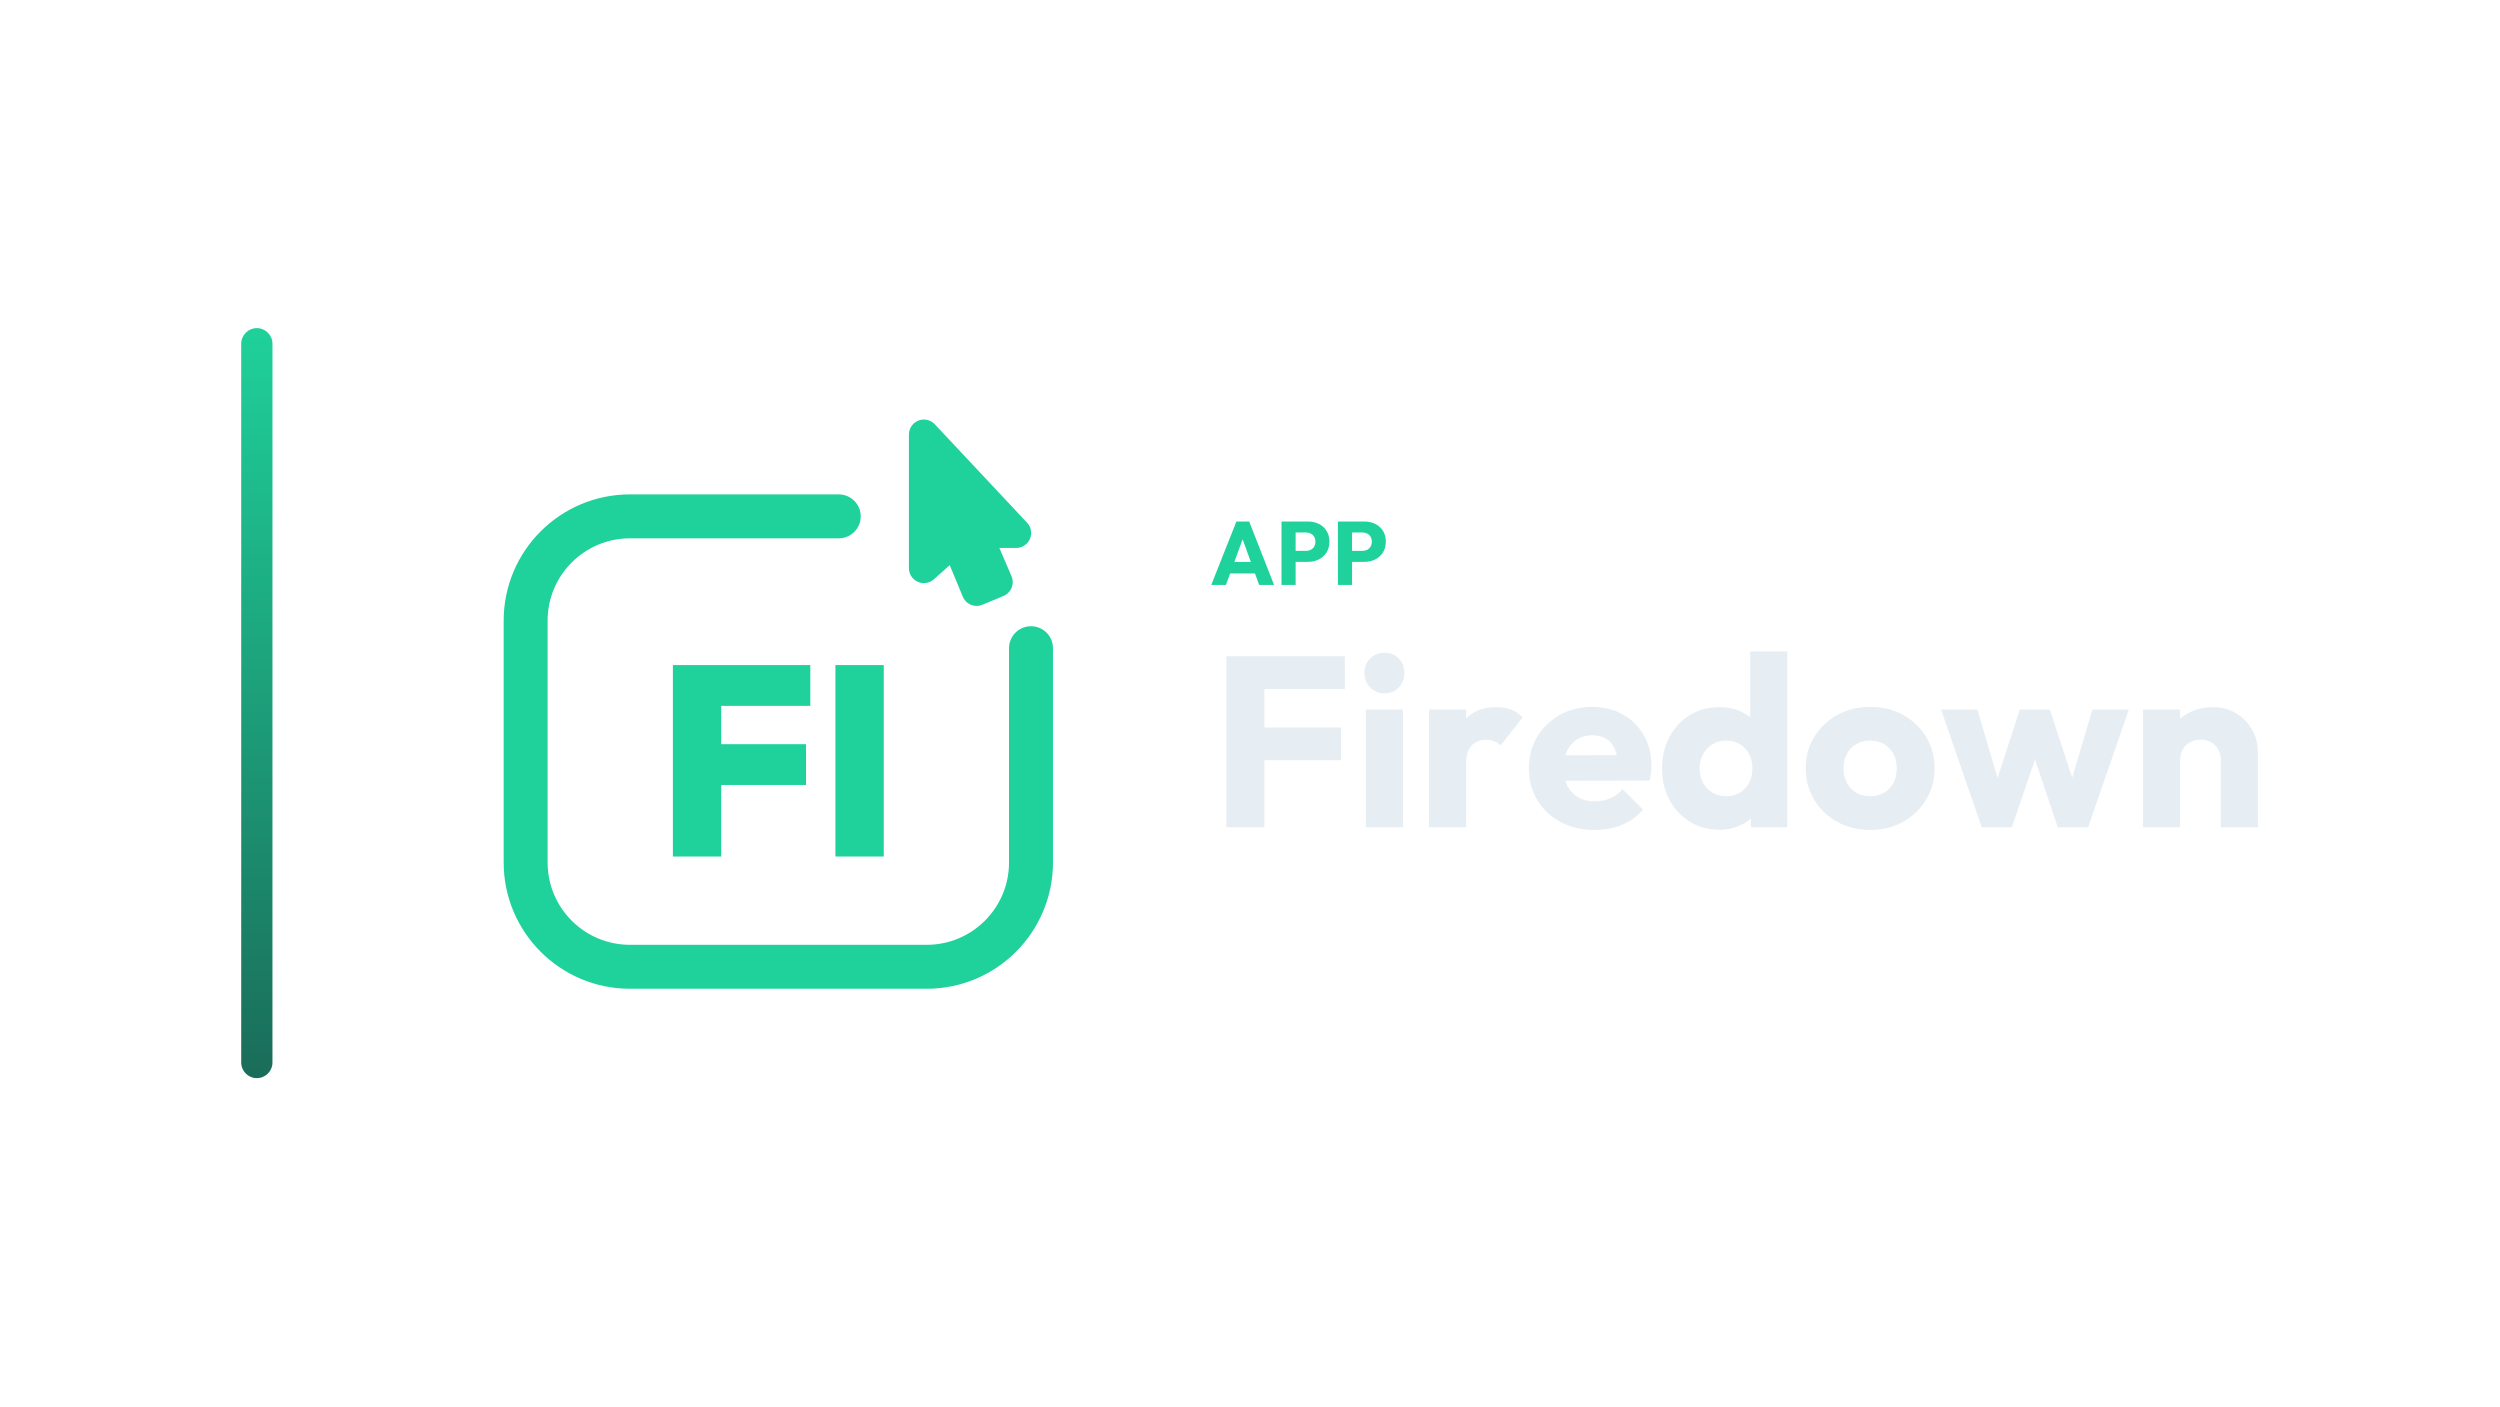
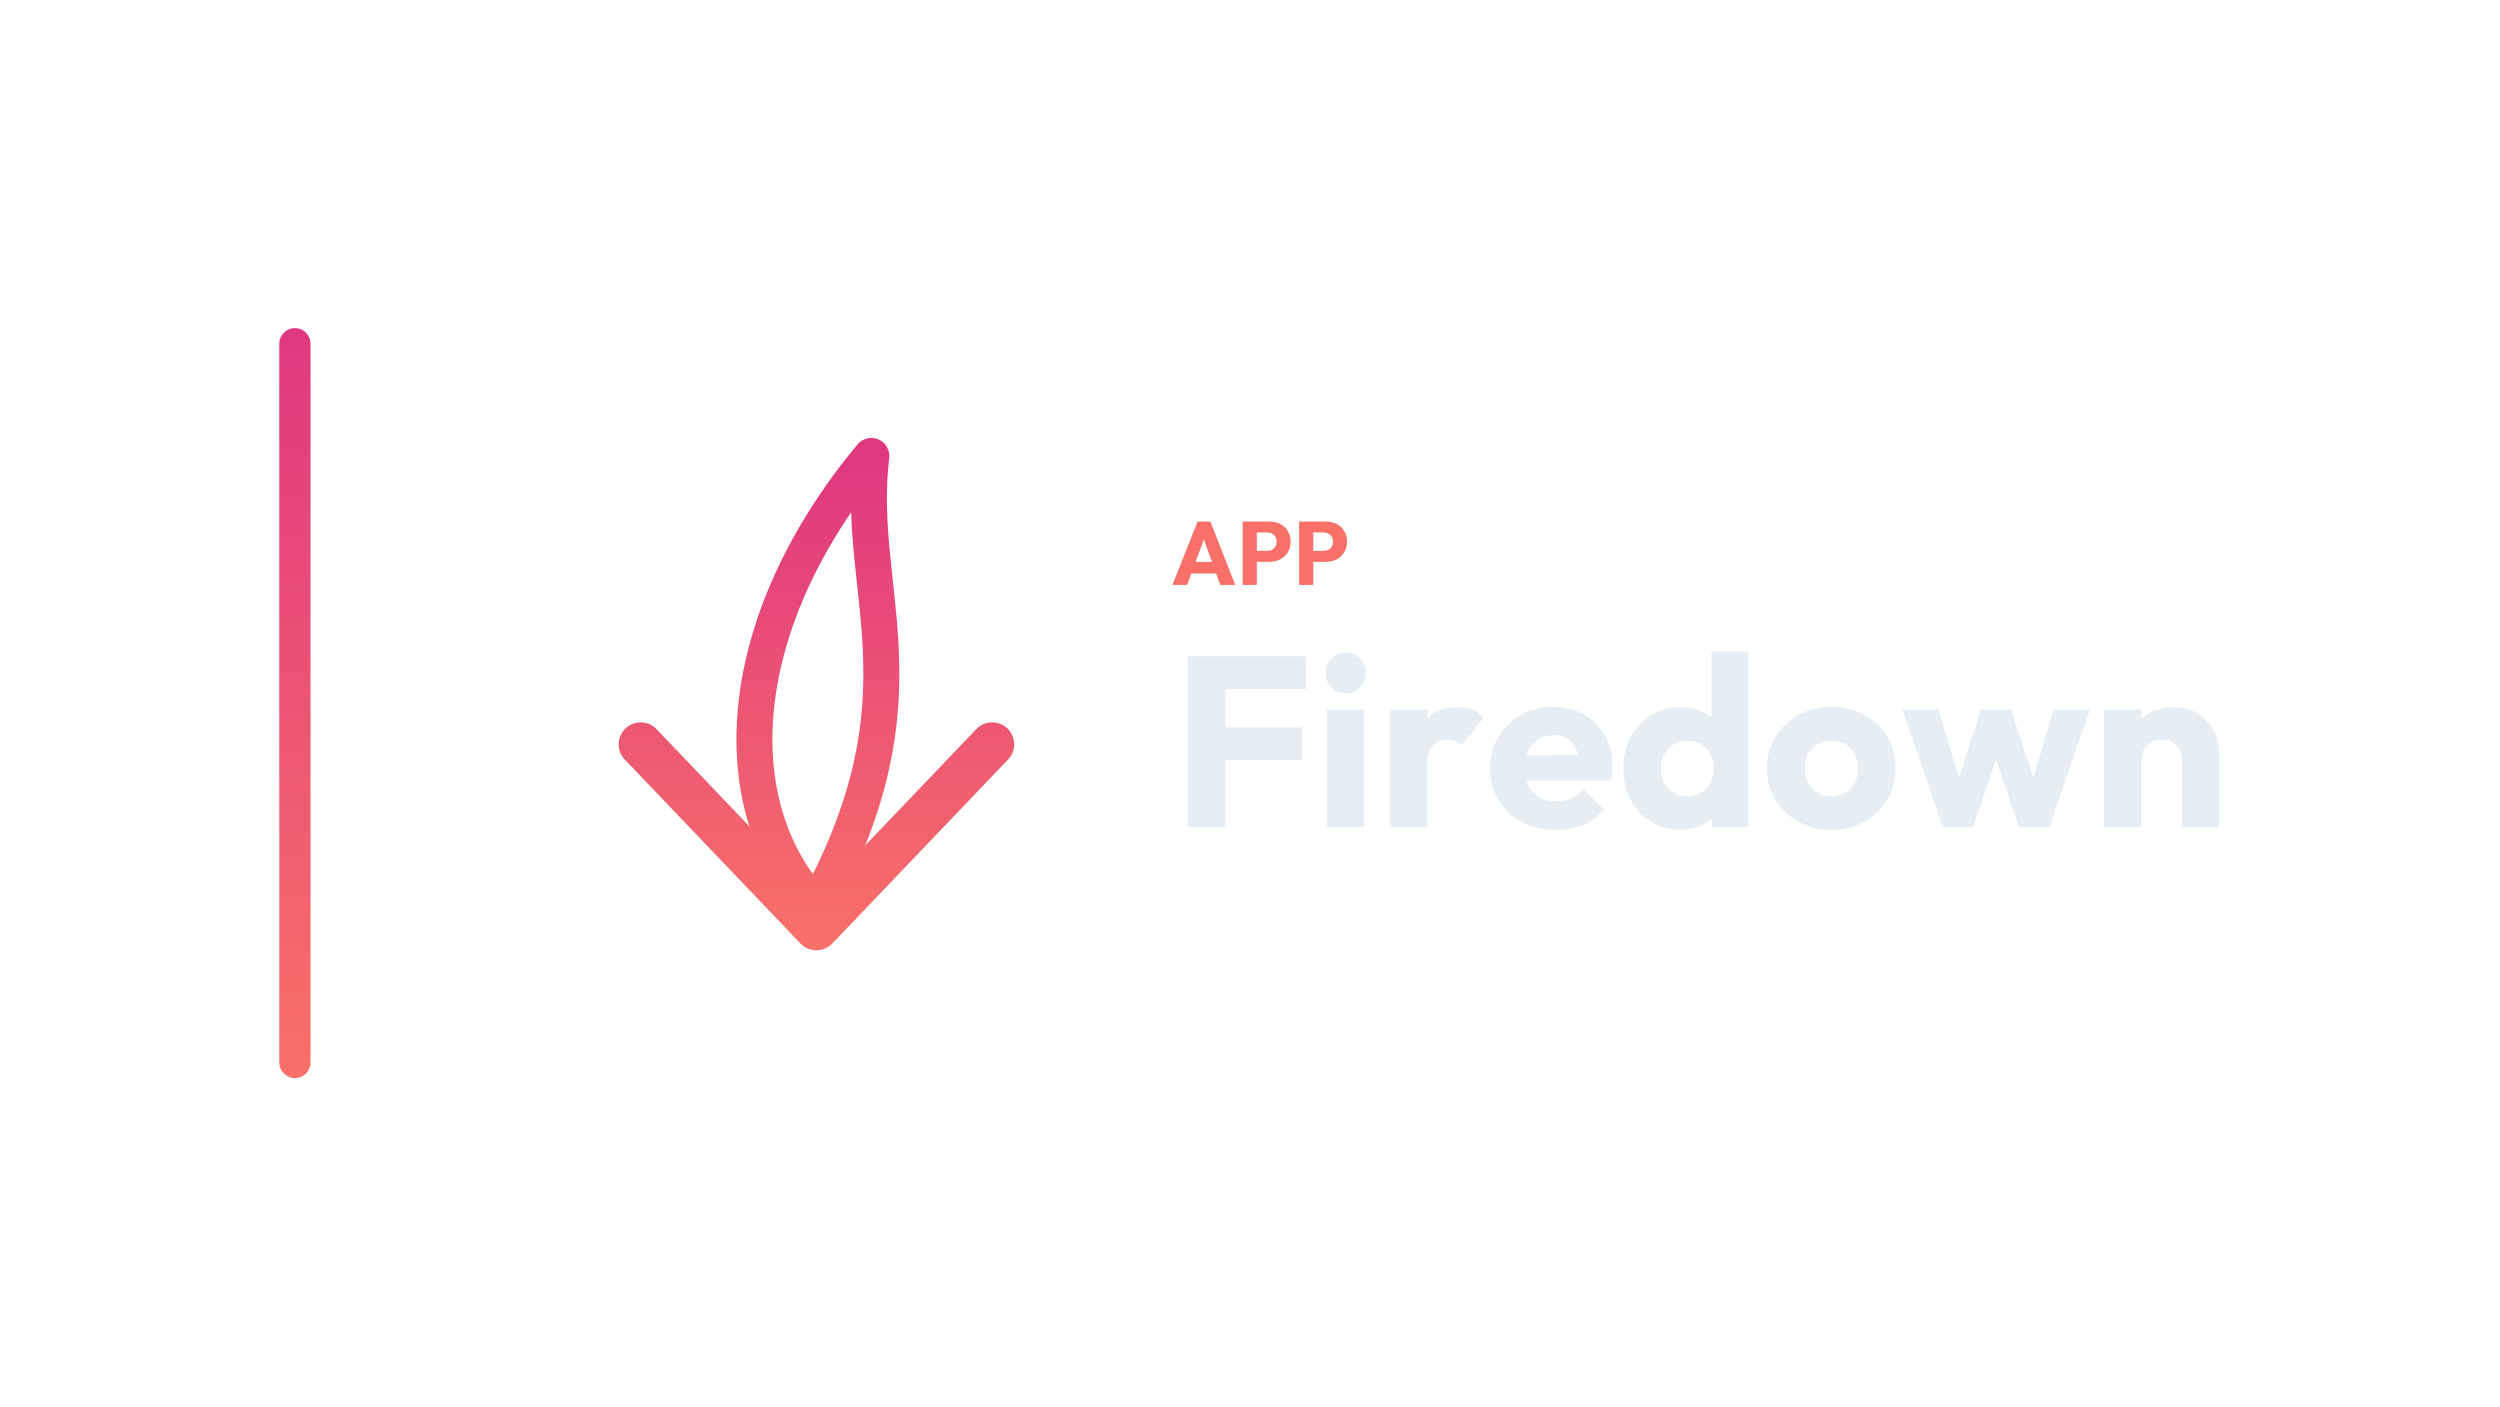
<svg xmlns="http://www.w3.org/2000/svg" width="1280" height="720" viewBox="0 0 1280 720">
-   <g transform="translate(53.5,0.0)">
+   <g transform="translate(73.0,0.0)">
    <defs>
      <linearGradient id="cbRail" x1="0" y1="0" x2="0" y2="1">
-         <stop offset="0%" stop-color="#1FD19A" />
-         <stop offset="100%" stop-color="#1A6C59" />
+         <stop offset="0%" stop-color="#E03880" />
+         <stop offset="100%" stop-color="#F87068" />
      </linearGradient>
    </defs>
    <rect x="70" y="168" width="16" height="384" rx="8.0" fill="url(#cbRail)" />
    <g transform="translate(165,180) scale(0.70312)">
-       <path d="M 300 120 L 148 120 C 106 120 72 154 72 196 L 72 372 C 72 414 106 448 148 448 L 364 448 C 406 448 440 414 440 372 L 440 216" fill="none" stroke="#1FD19A" stroke-width="32.0" stroke-linecap="round" stroke-linejoin="round" />
-       <path d="M 362.0 60.4 L 362.0 157.7 L 385.0 137.2 L 400.4 174.3 L 415.8 167.9 L 400.4 132.1 L 429.2 132.1 Z" stroke="#1FD19A" stroke-width="21.8" stroke-linecap="round" stroke-linejoin="round" fill="#1FD19A" />
-       <path d="M179.222 367.7V228.3H214.416V367.7ZM207.141 315.597V285.908H276.153V315.597ZM207.141 257.989V228.3H279.299V257.989Z" fill="#1FD19A" stroke="none" />
-       <path d="M297.584 367.7V228.3H332.778V367.7Z" fill="#1FD19A" stroke="none" />
+       <defs>
+         <linearGradient id="cbGrad" gradientUnits="userSpaceOnUse" x1="256" y1="80" x2="256" y2="432">
+           <stop offset="0" stop-color="#E03880" />
+           <stop offset="1" stop-color="#F87068" />
+         </linearGradient>
+       </defs>
+       <path d="M 256 404 C 186 330 196 196 296 76 C 284 176 340 250 256 404" fill="none" stroke="url(#cbGrad)" stroke-width="26.2" stroke-linecap="round" stroke-linejoin="round" />
+       <path d="M 128 286 L 256 420 L 384 286" fill="none" stroke="url(#cbGrad)" stroke-width="32.0" stroke-linecap="round" stroke-linejoin="round" />
    </g>
-     <path d="M566.665 299.49 579.545 267.014H586.077L598.819 299.49H591.183L581.431 272.534H584.053L574.163 299.49ZM573.979 293.602V287.714H591.689V293.602Z" fill="#1FD19A" stroke="none" />
-     <path d="M608.157 287.668V282.056H615.149Q616.483 282.056 617.587 281.504Q618.691 280.952 619.335 279.894Q619.979 278.836 619.979 277.318Q619.979 275.846 619.335 274.788Q618.691 273.73 617.587 273.178Q616.483 272.626 615.149 272.626H608.157V267.014H616.207Q619.289 267.014 621.773 268.256Q624.257 269.498 625.706 271.821Q627.155 274.144 627.155 277.318Q627.155 280.492 625.706 282.815Q624.257 285.138 621.773 286.403Q619.289 287.668 616.207 287.668ZM602.637 299.49V267.014H609.859V299.49Z" fill="#1FD19A" stroke="none" />
-     <path d="M637.045 287.668V282.056H644.037Q645.371 282.056 646.475 281.504Q647.579 280.952 648.223 279.894Q648.867 278.836 648.867 277.318Q648.867 275.846 648.223 274.788Q647.579 273.73 646.475 273.178Q645.371 272.626 644.037 272.626H637.045V267.014H645.095Q648.177 267.014 650.661 268.256Q653.145 269.498 654.594 271.821Q656.043 274.144 656.043 277.318Q656.043 280.492 654.594 282.815Q653.145 285.138 650.661 286.403Q648.177 287.668 645.095 287.668ZM631.525 299.49V267.014H638.747V299.49Z" fill="#1FD19A" stroke="none" />
-     <path d="M574.407 423.57V336.026H593.875V423.57ZM589.287 389.222V372.482H633.059V389.222ZM589.287 352.766V336.026H635.043V352.766Z" fill="#E6EDF3" stroke="none" />
-     <path d="M645.831 423.57V363.306H664.803V423.57ZM655.379 354.998Q650.915 354.998 648.001 351.96Q645.087 348.922 645.087 344.582Q645.087 340.118 648.001 337.142Q650.915 334.166 655.379 334.166Q659.843 334.166 662.695 337.142Q665.547 340.118 665.547 344.582Q665.547 348.922 662.695 351.96Q659.843 354.998 655.379 354.998Z" fill="#E6EDF3" stroke="none" />
-     <path d="M678.195 423.57V363.306H697.167V423.57ZM697.167 390.462 689.231 384.262Q691.587 373.722 697.167 367.894Q702.747 362.066 712.667 362.066Q717.007 362.066 720.293 363.368Q723.579 364.67 726.059 367.398L714.775 381.658Q713.535 380.294 711.675 379.55Q709.815 378.806 707.459 378.806Q702.747 378.806 699.957 381.72Q697.167 384.634 697.167 390.462Z" fill="#E6EDF3" stroke="none" />
-     <path d="M763.011 424.934Q753.215 424.934 745.589 420.904Q737.963 416.874 733.623 409.682Q729.283 402.49 729.283 393.438Q729.283 384.386 733.561 377.256Q737.839 370.126 745.155 366.034Q752.471 361.942 761.647 361.942Q770.575 361.942 777.395 365.786Q784.215 369.63 788.121 376.45Q792.027 383.27 792.027 392.074Q792.027 393.686 791.841 395.484Q791.655 397.282 791.159 399.638L739.203 399.762V386.742L783.099 386.618L774.915 392.074Q774.791 386.866 773.303 383.456Q771.815 380.046 768.901 378.248Q765.987 376.45 761.771 376.45Q757.307 376.45 754.021 378.496Q750.735 380.542 748.937 384.262Q747.139 387.982 747.139 393.314Q747.139 398.646 749.061 402.428Q750.983 406.21 754.517 408.256Q758.051 410.302 762.887 410.302Q767.351 410.302 770.947 408.752Q774.543 407.202 777.271 404.102L787.687 414.518Q783.223 419.726 776.899 422.33Q770.575 424.934 763.011 424.934Z" fill="#E6EDF3" stroke="none" />
-     <path d="M826.871 424.81Q818.315 424.81 811.681 420.718Q805.047 416.626 801.265 409.558Q797.483 402.49 797.483 393.438Q797.483 384.386 801.265 377.318Q805.047 370.25 811.681 366.158Q818.315 362.066 826.871 362.066Q833.071 362.066 838.093 364.422Q843.115 366.778 846.401 370.932Q849.687 375.086 850.059 380.418V405.838Q849.687 411.17 846.463 415.448Q843.239 419.726 838.155 422.268Q833.071 424.81 826.871 424.81ZM830.219 407.698Q834.311 407.698 837.287 405.9Q840.263 404.102 841.999 400.878Q843.735 397.654 843.735 393.438Q843.735 389.222 842.061 386.06Q840.387 382.898 837.349 381.038Q834.311 379.178 830.343 379.178Q826.375 379.178 823.337 381.038Q820.299 382.898 818.501 386.122Q816.703 389.346 816.703 393.438Q816.703 397.53 818.439 400.754Q820.175 403.978 823.275 405.838Q826.375 407.698 830.219 407.698ZM861.591 423.57H842.991V407.326L845.843 392.694L842.619 378.062V333.546H861.591Z" fill="#E6EDF3" stroke="none" />
-     <path d="M903.999 424.934Q894.699 424.934 887.197 420.78Q879.695 416.626 875.355 409.434Q871.015 402.242 871.015 393.314Q871.015 384.386 875.355 377.318Q879.695 370.25 887.135 366.096Q894.575 361.942 903.999 361.942Q913.423 361.942 920.863 366.034Q928.303 370.126 932.643 377.256Q936.983 384.386 936.983 393.314Q936.983 402.242 932.643 409.434Q928.303 416.626 920.863 420.78Q913.423 424.934 903.999 424.934ZM903.999 407.698Q908.091 407.698 911.191 405.9Q914.291 404.102 915.965 400.816Q917.639 397.53 917.639 393.314Q917.639 389.098 915.903 385.936Q914.167 382.774 911.129 380.976Q908.091 379.178 903.999 379.178Q900.031 379.178 896.931 380.976Q893.831 382.774 892.095 385.998Q890.359 389.222 890.359 393.438Q890.359 397.53 892.095 400.816Q893.831 404.102 896.931 405.9Q900.031 407.698 903.999 407.698Z" fill="#E6EDF3" stroke="none" />
-     <path d="M961.163 423.57 940.331 363.306H958.931L971.827 407.078L966.371 407.202L980.631 363.306H996.007L1010.391 407.202L1004.811 407.078L1017.831 363.306H1036.431L1015.599 423.57H1000.099L986.087 381.906H990.799L976.539 423.57Z" fill="#E6EDF3" stroke="none" />
-     <path d="M1083.551 423.57V389.222Q1083.551 384.51 1080.637 381.596Q1077.723 378.682 1073.259 378.682Q1070.159 378.682 1067.803 379.984Q1065.447 381.286 1064.083 383.704Q1062.719 386.122 1062.719 389.222L1055.403 385.626Q1055.403 378.558 1058.503 373.226Q1061.603 367.894 1067.121 364.98Q1072.639 362.066 1079.583 362.066Q1086.279 362.066 1091.425 365.228Q1096.571 368.39 1099.547 373.598Q1102.523 378.806 1102.523 385.006V423.57ZM1043.747 423.57V363.306H1062.719V423.57Z" fill="#E6EDF3" stroke="none" />
+     <path d="M527.29 299.49 540.17 267.014H546.702L559.444 299.49H551.808L542.056 272.534H544.678L534.788 299.49ZM534.604 293.602V287.714H552.314V293.602Z" fill="#F87068" stroke="none" />
+     <path d="M568.782 287.668V282.056H575.774Q577.108 282.056 578.212 281.504Q579.316 280.952 579.96 279.894Q580.604 278.836 580.604 277.318Q580.604 275.846 579.96 274.788Q579.316 273.73 578.212 273.178Q577.108 272.626 575.774 272.626H568.782V267.014H576.832Q579.914 267.014 582.398 268.256Q584.882 269.498 586.331 271.821Q587.78 274.144 587.78 277.318Q587.78 280.492 586.331 282.815Q584.882 285.138 582.398 286.403Q579.914 287.668 576.832 287.668ZM563.262 299.49V267.014H570.484V299.49Z" fill="#F87068" stroke="none" />
+     <path d="M597.67 287.668V282.056H604.662Q605.996 282.056 607.1 281.504Q608.204 280.952 608.848 279.894Q609.492 278.836 609.492 277.318Q609.492 275.846 608.848 274.788Q608.204 273.73 607.1 273.178Q605.996 272.626 604.662 272.626H597.67V267.014H605.72Q608.802 267.014 611.286 268.256Q613.77 269.498 615.219 271.821Q616.668 274.144 616.668 277.318Q616.668 280.492 615.219 282.815Q613.77 285.138 611.286 286.403Q608.802 287.668 605.72 287.668ZM592.15 299.49V267.014H599.372V299.49Z" fill="#F87068" stroke="none" />
+     <path d="M535.032 423.57V336.026H554.5V423.57ZM549.912 389.222V372.482H593.684V389.222ZM549.912 352.766V336.026H595.668V352.766Z" fill="#E6EDF3" stroke="none" />
+     <path d="M606.456 423.57V363.306H625.428V423.57ZM616.004 354.998Q611.54 354.998 608.626 351.96Q605.712 348.922 605.712 344.582Q605.712 340.118 608.626 337.142Q611.54 334.166 616.004 334.166Q620.468 334.166 623.32 337.142Q626.172 340.118 626.172 344.582Q626.172 348.922 623.32 351.96Q620.468 354.998 616.004 354.998Z" fill="#E6EDF3" stroke="none" />
+     <path d="M638.82 423.57V363.306H657.792V423.57ZM657.792 390.462 649.856 384.262Q652.212 373.722 657.792 367.894Q663.372 362.066 673.292 362.066Q677.632 362.066 680.918 363.368Q684.204 364.67 686.684 367.398L675.4 381.658Q674.16 380.294 672.3 379.55Q670.44 378.806 668.084 378.806Q663.372 378.806 660.582 381.72Q657.792 384.634 657.792 390.462Z" fill="#E6EDF3" stroke="none" />
+     <path d="M723.636 424.934Q713.84 424.934 706.214 420.904Q698.588 416.874 694.248 409.682Q689.908 402.49 689.908 393.438Q689.908 384.386 694.186 377.256Q698.464 370.126 705.78 366.034Q713.096 361.942 722.272 361.942Q731.2 361.942 738.02 365.786Q744.84 369.63 748.746 376.45Q752.652 383.27 752.652 392.074Q752.652 393.686 752.466 395.484Q752.28 397.282 751.784 399.638L699.828 399.762V386.742L743.724 386.618L735.54 392.074Q735.416 386.866 733.928 383.456Q732.44 380.046 729.526 378.248Q726.612 376.45 722.396 376.45Q717.932 376.45 714.646 378.496Q711.36 380.542 709.562 384.262Q707.764 387.982 707.764 393.314Q707.764 398.646 709.686 402.428Q711.608 406.21 715.142 408.256Q718.676 410.302 723.512 410.302Q727.976 410.302 731.572 408.752Q735.168 407.202 737.896 404.102L748.312 414.518Q743.848 419.726 737.524 422.33Q731.2 424.934 723.636 424.934Z" fill="#E6EDF3" stroke="none" />
+     <path d="M787.496 424.81Q778.94 424.81 772.306 420.718Q765.672 416.626 761.89 409.558Q758.108 402.49 758.108 393.438Q758.108 384.386 761.89 377.318Q765.672 370.25 772.306 366.158Q778.94 362.066 787.496 362.066Q793.696 362.066 798.718 364.422Q803.74 366.778 807.026 370.932Q810.312 375.086 810.684 380.418V405.838Q810.312 411.17 807.088 415.448Q803.864 419.726 798.78 422.268Q793.696 424.81 787.496 424.81ZM790.844 407.698Q794.936 407.698 797.912 405.9Q800.888 404.102 802.624 400.878Q804.36 397.654 804.36 393.438Q804.36 389.222 802.686 386.06Q801.012 382.898 797.974 381.038Q794.936 379.178 790.968 379.178Q787 379.178 783.962 381.038Q780.924 382.898 779.126 386.122Q777.328 389.346 777.328 393.438Q777.328 397.53 779.064 400.754Q780.8 403.978 783.9 405.838Q787 407.698 790.844 407.698ZM822.216 423.57H803.616V407.326L806.468 392.694L803.244 378.062V333.546H822.216Z" fill="#E6EDF3" stroke="none" />
+     <path d="M864.624 424.934Q855.324 424.934 847.822 420.78Q840.32 416.626 835.98 409.434Q831.64 402.242 831.64 393.314Q831.64 384.386 835.98 377.318Q840.32 370.25 847.76 366.096Q855.2 361.942 864.624 361.942Q874.048 361.942 881.488 366.034Q888.928 370.126 893.268 377.256Q897.608 384.386 897.608 393.314Q897.608 402.242 893.268 409.434Q888.928 416.626 881.488 420.78Q874.048 424.934 864.624 424.934ZM864.624 407.698Q868.716 407.698 871.816 405.9Q874.916 404.102 876.59 400.816Q878.264 397.53 878.264 393.314Q878.264 389.098 876.528 385.936Q874.792 382.774 871.754 380.976Q868.716 379.178 864.624 379.178Q860.656 379.178 857.556 380.976Q854.456 382.774 852.72 385.998Q850.984 389.222 850.984 393.438Q850.984 397.53 852.72 400.816Q854.456 404.102 857.556 405.9Q860.656 407.698 864.624 407.698Z" fill="#E6EDF3" stroke="none" />
+     <path d="M921.788 423.57 900.956 363.306H919.556L932.452 407.078L926.996 407.202L941.256 363.306H956.632L971.016 407.202L965.436 407.078L978.456 363.306H997.056L976.224 423.57H960.724L946.712 381.906H951.424L937.164 423.57Z" fill="#E6EDF3" stroke="none" />
+     <path d="M1044.176 423.57V389.222Q1044.176 384.51 1041.262 381.596Q1038.348 378.682 1033.884 378.682Q1030.784 378.682 1028.428 379.984Q1026.072 381.286 1024.708 383.704Q1023.344 386.122 1023.344 389.222L1016.028 385.626Q1016.028 378.558 1019.128 373.226Q1022.228 367.894 1027.746 364.98Q1033.264 362.066 1040.208 362.066Q1046.904 362.066 1052.05 365.228Q1057.196 368.39 1060.172 373.598Q1063.148 378.806 1063.148 385.006V423.57ZM1004.372 423.57V363.306H1023.344V423.57Z" fill="#E6EDF3" stroke="none" />
  </g>
</svg>
